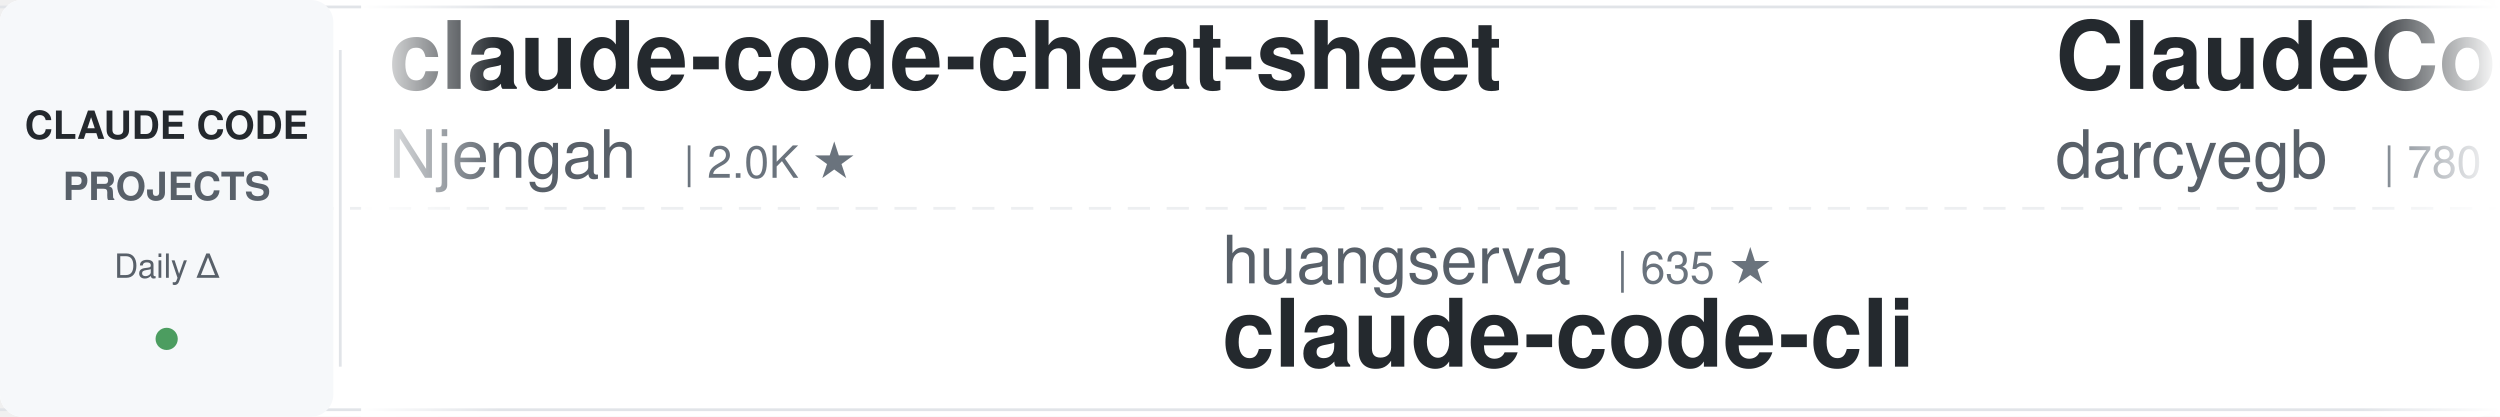
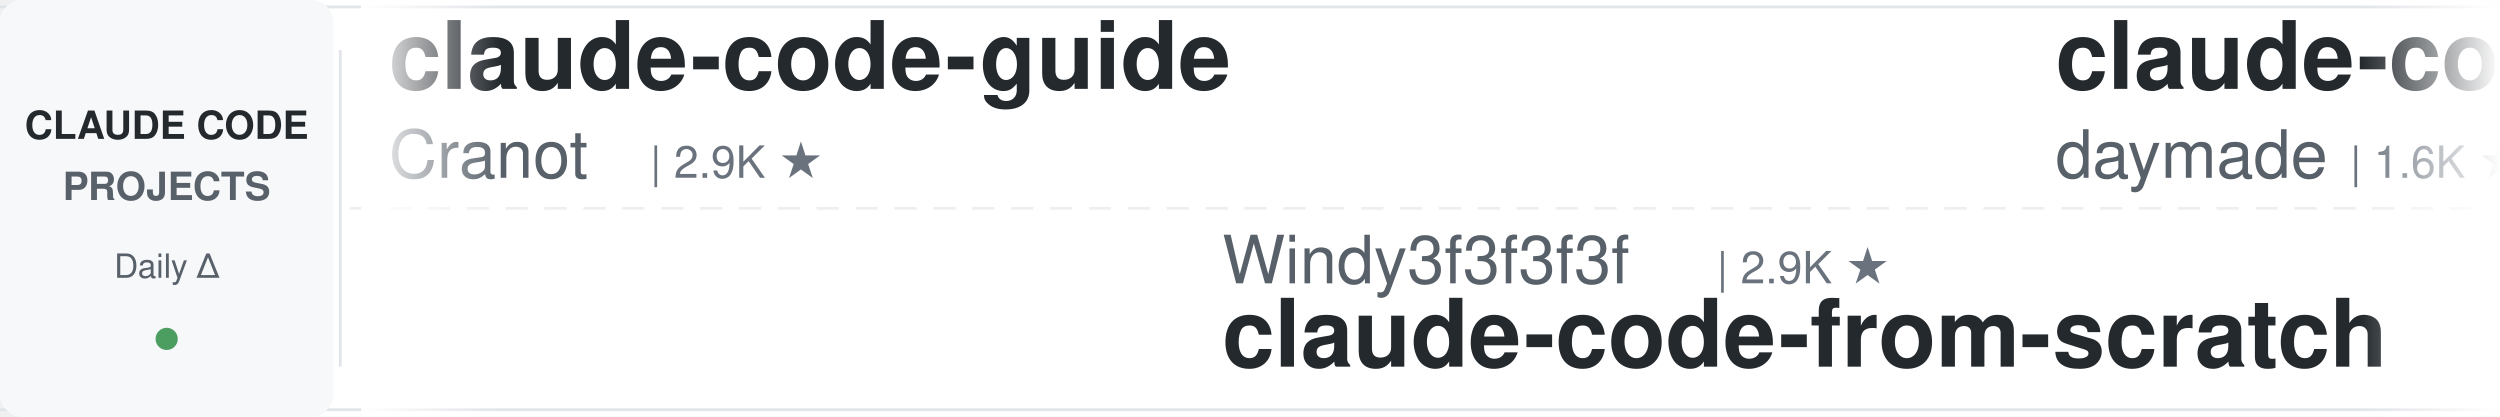
<svg xmlns="http://www.w3.org/2000/svg" width="900" height="150">
  <defs>
    <linearGradient id="leftFade" x1="0%" y1="0%" x2="100%" y2="0%">
      <stop offset="0%" style="stop-color:#ffffff;stop-opacity:1" />
      <stop offset="100%" style="stop-color:#ffffff;stop-opacity:0" />
    </linearGradient>
    <linearGradient id="rightFade" x1="0%" y1="0%" x2="100%" y2="0%">
      <stop offset="0%" style="stop-color:#ffffff;stop-opacity:0" />
      <stop offset="100%" style="stop-color:#ffffff;stop-opacity:1" />
    </linearGradient>
  </defs>
  <rect width="900" height="150" fill="#ffffff" rx="8" />
  <rect x="0" y="2" width="900" height="1" fill="#e1e4e8" />
  <rect x="0" y="147" width="900" height="1" fill="#e1e4e8" />
  <line x1="0" y1="75" x2="900" y2="75" stroke="#e1e4e8" stroke-width="1" stroke-dasharray="8 6" opacity="0.6" />
  <rect x="0" y="0" width="120" height="150" fill="#f6f8fa" rx="8" />
  <text x="60" y="50" font-family="-apple-system, BlinkMacSystemFont, 'Segoe UI', Helvetica, Arial, sans-serif" font-size="14" font-weight="600" fill="#24292e" text-anchor="middle">CLAUDE CODE</text>
  <text x="60" y="72" font-family="-apple-system, BlinkMacSystemFont, 'Segoe UI', Helvetica, Arial, sans-serif" font-size="14" font-weight="600" fill="#586069" text-anchor="middle">PROJECTS</text>
  <text x="60" y="100" font-family="-apple-system, BlinkMacSystemFont, 'Segoe UI', Helvetica, Arial, sans-serif" font-size="12" font-weight="500" fill="#586069" text-anchor="middle">Daily Δ</text>
  <circle cx="60" cy="122" r="4" fill="#22863a" opacity="0.8" />
  <rect x="122" y="18" width="1" height="114" fill="#e1e4e8" />
  <clipPath id="tickerClip">
    <rect x="130" y="0" width="770" height="150" />
  </clipPath>
  <g clip-path="url(#tickerClip)">
    <g id="tickerItems">
      <animateTransform attributeName="transform" attributeType="XML" type="translate" from="0 0" to="-3000 0" dur="54s" repeatCount="indefinite" />
      <g transform="translate(0, 0)">
-         <text x="140" y="32" font-family="-apple-system, BlinkMacSystemFont, 'Segoe UI', Helvetica, Arial, sans-serif" font-size="34" font-weight="600" fill="#24292e">claude-code-cheat-sheet</text>
-         <text x="140" y="64" font-family="-apple-system, BlinkMacSystemFont, 'Segoe UI', Helvetica, Arial, sans-serif" font-size="24" font-weight="400" fill="#586069">Njengah</text>
-         <text x="246" y="64" font-family="-apple-system, BlinkMacSystemFont, 'Segoe UI', Helvetica, Arial, sans-serif" font-size="16" font-weight="500" fill="#6a737d">| 2.0K ★</text>
+         <text x="140" y="32" font-family="-apple-system, BlinkMacSystemFont, 'Segoe UI', Helvetica, Arial, sans-serif" font-size="34" font-weight="600" fill="#24292e">claude-code-guide</text>
+         <text x="140" y="64" font-family="-apple-system, BlinkMacSystemFont, 'Segoe UI', Helvetica, Arial, sans-serif" font-size="24" font-weight="400" fill="#586069">Cranot</text>
+         <text x="234" y="64" font-family="-apple-system, BlinkMacSystemFont, 'Segoe UI', Helvetica, Arial, sans-serif" font-size="16" font-weight="500" fill="#6a737d">| 2.9K ★</text>
      </g>
      <g transform="translate(300, 0)">
-         <text x="140" y="102" font-family="-apple-system, BlinkMacSystemFont, 'Segoe UI', Helvetica, Arial, sans-serif" font-size="24" font-weight="400" fill="#586069">huangserva</text>
-         <text x="282" y="102" font-family="-apple-system, BlinkMacSystemFont, 'Segoe UI', Helvetica, Arial, sans-serif" font-size="16" font-weight="500" fill="#6a737d">| 635 ★</text>
-         <text x="140" y="132" font-family="-apple-system, BlinkMacSystemFont, 'Segoe UI', Helvetica, Arial, sans-serif" font-size="34" font-weight="600" fill="#24292e">claude-code-cli</text>
+         <text x="140" y="102" font-family="-apple-system, BlinkMacSystemFont, 'Segoe UI', Helvetica, Arial, sans-serif" font-size="24" font-weight="400" fill="#586069">Windy3f3f3f3f</text>
+         <text x="318" y="102" font-family="-apple-system, BlinkMacSystemFont, 'Segoe UI', Helvetica, Arial, sans-serif" font-size="16" font-weight="500" fill="#6a737d">| 2.9K ★</text>
+         <text x="140" y="132" font-family="-apple-system, BlinkMacSystemFont, 'Segoe UI', Helvetica, Arial, sans-serif" font-size="34" font-weight="600" fill="#24292e">claude-code-from-scratch</text>
      </g>
      <g transform="translate(600, 0)">
-         <text x="140" y="32" font-family="-apple-system, BlinkMacSystemFont, 'Segoe UI', Helvetica, Arial, sans-serif" font-size="34" font-weight="600" fill="#24292e">ClaudeCodeAgents</text>
-         <text x="140" y="64" font-family="-apple-system, BlinkMacSystemFont, 'Segoe UI', Helvetica, Arial, sans-serif" font-size="24" font-weight="400" fill="#586069">darcyegb</text>
-         <text x="258" y="64" font-family="-apple-system, BlinkMacSystemFont, 'Segoe UI', Helvetica, Arial, sans-serif" font-size="16" font-weight="500" fill="#6a737d">| 780 ★</text>
+         <text x="140" y="32" font-family="-apple-system, BlinkMacSystemFont, 'Segoe UI', Helvetica, Arial, sans-serif" font-size="34" font-weight="600" fill="#24292e">claude-code-skills</text>
+         <text x="140" y="64" font-family="-apple-system, BlinkMacSystemFont, 'Segoe UI', Helvetica, Arial, sans-serif" font-size="24" font-weight="400" fill="#586069">daymade</text>
+         <text x="246" y="64" font-family="-apple-system, BlinkMacSystemFont, 'Segoe UI', Helvetica, Arial, sans-serif" font-size="16" font-weight="500" fill="#6a737d">| 1.6K ★</text>
      </g>
      <g transform="translate(900, 0)">
+         <text x="140" y="102" font-family="-apple-system, BlinkMacSystemFont, 'Segoe UI', Helvetica, Arial, sans-serif" font-size="24" font-weight="400" fill="#586069">pedrohcgs</text>
+         <text x="270" y="102" font-family="-apple-system, BlinkMacSystemFont, 'Segoe UI', Helvetica, Arial, sans-serif" font-size="16" font-weight="500" fill="#6a737d">| 1.7K ★</text>
+         <text x="140" y="132" font-family="-apple-system, BlinkMacSystemFont, 'Segoe UI', Helvetica, Arial, sans-serif" font-size="34" font-weight="600" fill="#24292e">claude-code-my-workflow</text>
+       </g>
+       <g transform="translate(1200, 0)">
+         <text x="140" y="32" font-family="-apple-system, BlinkMacSystemFont, 'Segoe UI', Helvetica, Arial, sans-serif" font-size="34" font-weight="600" fill="#24292e">claude-code-transcripts</text>
+         <text x="140" y="64" font-family="-apple-system, BlinkMacSystemFont, 'Segoe UI', Helvetica, Arial, sans-serif" font-size="24" font-weight="400" fill="#586069">simonw</text>
+         <text x="234" y="64" font-family="-apple-system, BlinkMacSystemFont, 'Segoe UI', Helvetica, Arial, sans-serif" font-size="16" font-weight="500" fill="#6a737d">| 1.7K ★</text>
+       </g>
+       <g transform="translate(1500, 0)">
        <text x="140" y="102" font-family="-apple-system, BlinkMacSystemFont, 'Segoe UI', Helvetica, Arial, sans-serif" font-size="24" font-weight="400" fill="#586069">anthropics</text>
        <text x="282" y="102" font-family="-apple-system, BlinkMacSystemFont, 'Segoe UI', Helvetica, Arial, sans-serif" font-size="16" font-weight="500" fill="#6a737d">| 7.2K ★</text>
        <text x="140" y="132" font-family="-apple-system, BlinkMacSystemFont, 'Segoe UI', Helvetica, Arial, sans-serif" font-size="34" font-weight="600" fill="#24292e">claude-code-security-rev...</text>
      </g>
-       <g transform="translate(1200, 0)">
-         <text x="140" y="32" font-family="-apple-system, BlinkMacSystemFont, 'Segoe UI', Helvetica, Arial, sans-serif" font-size="34" font-weight="600" fill="#24292e">claude-code-system-promp...</text>
-         <text x="140" y="64" font-family="-apple-system, BlinkMacSystemFont, 'Segoe UI', Helvetica, Arial, sans-serif" font-size="24" font-weight="400" fill="#586069">Piebald-AI</text>
-         <text x="282" y="64" font-family="-apple-system, BlinkMacSystemFont, 'Segoe UI', Helvetica, Arial, sans-serif" font-size="16" font-weight="500" fill="#6a737d">| 13.2K ★</text>
-       </g>
-       <g transform="translate(1500, 0)">
-         <text x="140" y="102" font-family="-apple-system, BlinkMacSystemFont, 'Segoe UI', Helvetica, Arial, sans-serif" font-size="24" font-weight="400" fill="#586069">WorldFlowAI</text>
-         <text x="294" y="102" font-family="-apple-system, BlinkMacSystemFont, 'Segoe UI', Helvetica, Arial, sans-serif" font-size="16" font-weight="500" fill="#6a737d">| 6.9K ★</text>
-         <text x="140" y="132" font-family="-apple-system, BlinkMacSystemFont, 'Segoe UI', Helvetica, Arial, sans-serif" font-size="34" font-weight="600" fill="#24292e">everything-claude-code</text>
-       </g>
      <g transform="translate(1800, 0)">
-         <text x="140" y="32" font-family="-apple-system, BlinkMacSystemFont, 'Segoe UI', Helvetica, Arial, sans-serif" font-size="34" font-weight="600" fill="#24292e">Claude-Code-Usage-Monito...</text>
-         <text x="140" y="64" font-family="-apple-system, BlinkMacSystemFont, 'Segoe UI', Helvetica, Arial, sans-serif" font-size="24" font-weight="400" fill="#586069">Maciek-roboblog</text>
-         <text x="342" y="64" font-family="-apple-system, BlinkMacSystemFont, 'Segoe UI', Helvetica, Arial, sans-serif" font-size="16" font-weight="500" fill="#6a737d">| 8.8K ★</text>
+         <text x="140" y="32" font-family="-apple-system, BlinkMacSystemFont, 'Segoe UI', Helvetica, Arial, sans-serif" font-size="34" font-weight="600" fill="#24292e">learn-claude-code</text>
+         <text x="140" y="64" font-family="-apple-system, BlinkMacSystemFont, 'Segoe UI', Helvetica, Arial, sans-serif" font-size="24" font-weight="400" fill="#586069">shareAI-lab</text>
+         <text x="294" y="64" font-family="-apple-system, BlinkMacSystemFont, 'Segoe UI', Helvetica, Arial, sans-serif" font-size="16" font-weight="500" fill="#6a737d">| 81.0K ★</text>
      </g>
      <g transform="translate(2100, 0)">
-         <text x="140" y="102" font-family="-apple-system, BlinkMacSystemFont, 'Segoe UI', Helvetica, Arial, sans-serif" font-size="24" font-weight="400" fill="#586069">Windy3f3f3f3f</text>
-         <text x="318" y="102" font-family="-apple-system, BlinkMacSystemFont, 'Segoe UI', Helvetica, Arial, sans-serif" font-size="16" font-weight="500" fill="#6a737d">| 3.9K ★</text>
-         <text x="140" y="132" font-family="-apple-system, BlinkMacSystemFont, 'Segoe UI', Helvetica, Arial, sans-serif" font-size="34" font-weight="600" fill="#24292e">how-claude-code-works</text>
+         <text x="140" y="102" font-family="-apple-system, BlinkMacSystemFont, 'Segoe UI', Helvetica, Arial, sans-serif" font-size="24" font-weight="400" fill="#586069">wesammustafa</text>
+         <text x="306" y="102" font-family="-apple-system, BlinkMacSystemFont, 'Segoe UI', Helvetica, Arial, sans-serif" font-size="16" font-weight="500" fill="#6a737d">| 3.7K ★</text>
+         <text x="140" y="132" font-family="-apple-system, BlinkMacSystemFont, 'Segoe UI', Helvetica, Arial, sans-serif" font-size="34" font-weight="600" fill="#24292e">Claude-Code-Quest</text>
      </g>
      <g transform="translate(2400, 0)">
-         <text x="140" y="32" font-family="-apple-system, BlinkMacSystemFont, 'Segoe UI', Helvetica, Arial, sans-serif" font-size="34" font-weight="600" fill="#24292e">claude-code-my-workflow</text>
-         <text x="140" y="64" font-family="-apple-system, BlinkMacSystemFont, 'Segoe UI', Helvetica, Arial, sans-serif" font-size="24" font-weight="400" fill="#586069">pedrohcgs</text>
-         <text x="270" y="64" font-family="-apple-system, BlinkMacSystemFont, 'Segoe UI', Helvetica, Arial, sans-serif" font-size="16" font-weight="500" fill="#6a737d">| 1.7K ★</text>
+         <text x="140" y="32" font-family="-apple-system, BlinkMacSystemFont, 'Segoe UI', Helvetica, Arial, sans-serif" font-size="34" font-weight="600" fill="#24292e">oh-my-claudecode</text>
+         <text x="140" y="64" font-family="-apple-system, BlinkMacSystemFont, 'Segoe UI', Helvetica, Arial, sans-serif" font-size="24" font-weight="400" fill="#586069">Yeachan-Heo</text>
+         <text x="294" y="64" font-family="-apple-system, BlinkMacSystemFont, 'Segoe UI', Helvetica, Arial, sans-serif" font-size="16" font-weight="500" fill="#6a737d">| 41.1K ★</text>
      </g>
      <g transform="translate(2700, 0)">
-         <text x="140" y="102" font-family="-apple-system, BlinkMacSystemFont, 'Segoe UI', Helvetica, Arial, sans-serif" font-size="24" font-weight="400" fill="#586069">SeemSeam</text>
-         <text x="258" y="102" font-family="-apple-system, BlinkMacSystemFont, 'Segoe UI', Helvetica, Arial, sans-serif" font-size="16" font-weight="500" fill="#6a737d">| 3.6K ★</text>
-         <text x="140" y="132" font-family="-apple-system, BlinkMacSystemFont, 'Segoe UI', Helvetica, Arial, sans-serif" font-size="34" font-weight="600" fill="#24292e">claude_codex_bridge</text>
+         <text x="140" y="102" font-family="-apple-system, BlinkMacSystemFont, 'Segoe UI', Helvetica, Arial, sans-serif" font-size="24" font-weight="400" fill="#586069">affaan-m</text>
+         <text x="258" y="102" font-family="-apple-system, BlinkMacSystemFont, 'Segoe UI', Helvetica, Arial, sans-serif" font-size="16" font-weight="500" fill="#6a737d">| 311.9K ★</text>
+         <text x="140" y="132" font-family="-apple-system, BlinkMacSystemFont, 'Segoe UI', Helvetica, Arial, sans-serif" font-size="34" font-weight="600" fill="#24292e">ECC</text>
      </g>
      <g transform="translate(3000, 0)">
-         <text x="140" y="32" font-family="-apple-system, BlinkMacSystemFont, 'Segoe UI', Helvetica, Arial, sans-serif" font-size="34" font-weight="600" fill="#24292e">claude-code-cheat-sheet</text>
-         <text x="140" y="64" font-family="-apple-system, BlinkMacSystemFont, 'Segoe UI', Helvetica, Arial, sans-serif" font-size="24" font-weight="400" fill="#586069">Njengah</text>
-         <text x="246" y="64" font-family="-apple-system, BlinkMacSystemFont, 'Segoe UI', Helvetica, Arial, sans-serif" font-size="16" font-weight="500" fill="#6a737d">| 2.0K ★</text>
+         <text x="140" y="32" font-family="-apple-system, BlinkMacSystemFont, 'Segoe UI', Helvetica, Arial, sans-serif" font-size="34" font-weight="600" fill="#24292e">claude-code-guide</text>
+         <text x="140" y="64" font-family="-apple-system, BlinkMacSystemFont, 'Segoe UI', Helvetica, Arial, sans-serif" font-size="24" font-weight="400" fill="#586069">Cranot</text>
+         <text x="234" y="64" font-family="-apple-system, BlinkMacSystemFont, 'Segoe UI', Helvetica, Arial, sans-serif" font-size="16" font-weight="500" fill="#6a737d">| 2.9K ★</text>
      </g>
      <g transform="translate(3300, 0)">
-         <text x="140" y="102" font-family="-apple-system, BlinkMacSystemFont, 'Segoe UI', Helvetica, Arial, sans-serif" font-size="24" font-weight="400" fill="#586069">huangserva</text>
-         <text x="282" y="102" font-family="-apple-system, BlinkMacSystemFont, 'Segoe UI', Helvetica, Arial, sans-serif" font-size="16" font-weight="500" fill="#6a737d">| 635 ★</text>
-         <text x="140" y="132" font-family="-apple-system, BlinkMacSystemFont, 'Segoe UI', Helvetica, Arial, sans-serif" font-size="34" font-weight="600" fill="#24292e">claude-code-cli</text>
+         <text x="140" y="102" font-family="-apple-system, BlinkMacSystemFont, 'Segoe UI', Helvetica, Arial, sans-serif" font-size="24" font-weight="400" fill="#586069">Windy3f3f3f3f</text>
+         <text x="318" y="102" font-family="-apple-system, BlinkMacSystemFont, 'Segoe UI', Helvetica, Arial, sans-serif" font-size="16" font-weight="500" fill="#6a737d">| 2.9K ★</text>
+         <text x="140" y="132" font-family="-apple-system, BlinkMacSystemFont, 'Segoe UI', Helvetica, Arial, sans-serif" font-size="34" font-weight="600" fill="#24292e">claude-code-from-scratch</text>
      </g>
      <g transform="translate(3600, 0)">
-         <text x="140" y="32" font-family="-apple-system, BlinkMacSystemFont, 'Segoe UI', Helvetica, Arial, sans-serif" font-size="34" font-weight="600" fill="#24292e">ClaudeCodeAgents</text>
-         <text x="140" y="64" font-family="-apple-system, BlinkMacSystemFont, 'Segoe UI', Helvetica, Arial, sans-serif" font-size="24" font-weight="400" fill="#586069">darcyegb</text>
-         <text x="258" y="64" font-family="-apple-system, BlinkMacSystemFont, 'Segoe UI', Helvetica, Arial, sans-serif" font-size="16" font-weight="500" fill="#6a737d">| 780 ★</text>
+         <text x="140" y="32" font-family="-apple-system, BlinkMacSystemFont, 'Segoe UI', Helvetica, Arial, sans-serif" font-size="34" font-weight="600" fill="#24292e">claude-code-skills</text>
+         <text x="140" y="64" font-family="-apple-system, BlinkMacSystemFont, 'Segoe UI', Helvetica, Arial, sans-serif" font-size="24" font-weight="400" fill="#586069">daymade</text>
+         <text x="246" y="64" font-family="-apple-system, BlinkMacSystemFont, 'Segoe UI', Helvetica, Arial, sans-serif" font-size="16" font-weight="500" fill="#6a737d">| 1.6K ★</text>
      </g>
      <g transform="translate(3900, 0)">
-         <text x="140" y="102" font-family="-apple-system, BlinkMacSystemFont, 'Segoe UI', Helvetica, Arial, sans-serif" font-size="24" font-weight="400" fill="#586069">anthropics</text>
-         <text x="282" y="102" font-family="-apple-system, BlinkMacSystemFont, 'Segoe UI', Helvetica, Arial, sans-serif" font-size="16" font-weight="500" fill="#6a737d">| 7.2K ★</text>
-         <text x="140" y="132" font-family="-apple-system, BlinkMacSystemFont, 'Segoe UI', Helvetica, Arial, sans-serif" font-size="34" font-weight="600" fill="#24292e">claude-code-security-rev...</text>
+         <text x="140" y="102" font-family="-apple-system, BlinkMacSystemFont, 'Segoe UI', Helvetica, Arial, sans-serif" font-size="24" font-weight="400" fill="#586069">pedrohcgs</text>
+         <text x="270" y="102" font-family="-apple-system, BlinkMacSystemFont, 'Segoe UI', Helvetica, Arial, sans-serif" font-size="16" font-weight="500" fill="#6a737d">| 1.7K ★</text>
+         <text x="140" y="132" font-family="-apple-system, BlinkMacSystemFont, 'Segoe UI', Helvetica, Arial, sans-serif" font-size="34" font-weight="600" fill="#24292e">claude-code-my-workflow</text>
      </g>
    </g>
  </g>
  <rect x="130" y="0" width="50" height="150" fill="url(#leftFade)" />
  <rect x="850" y="0" width="50" height="150" fill="url(#rightFade)" />
</svg>
